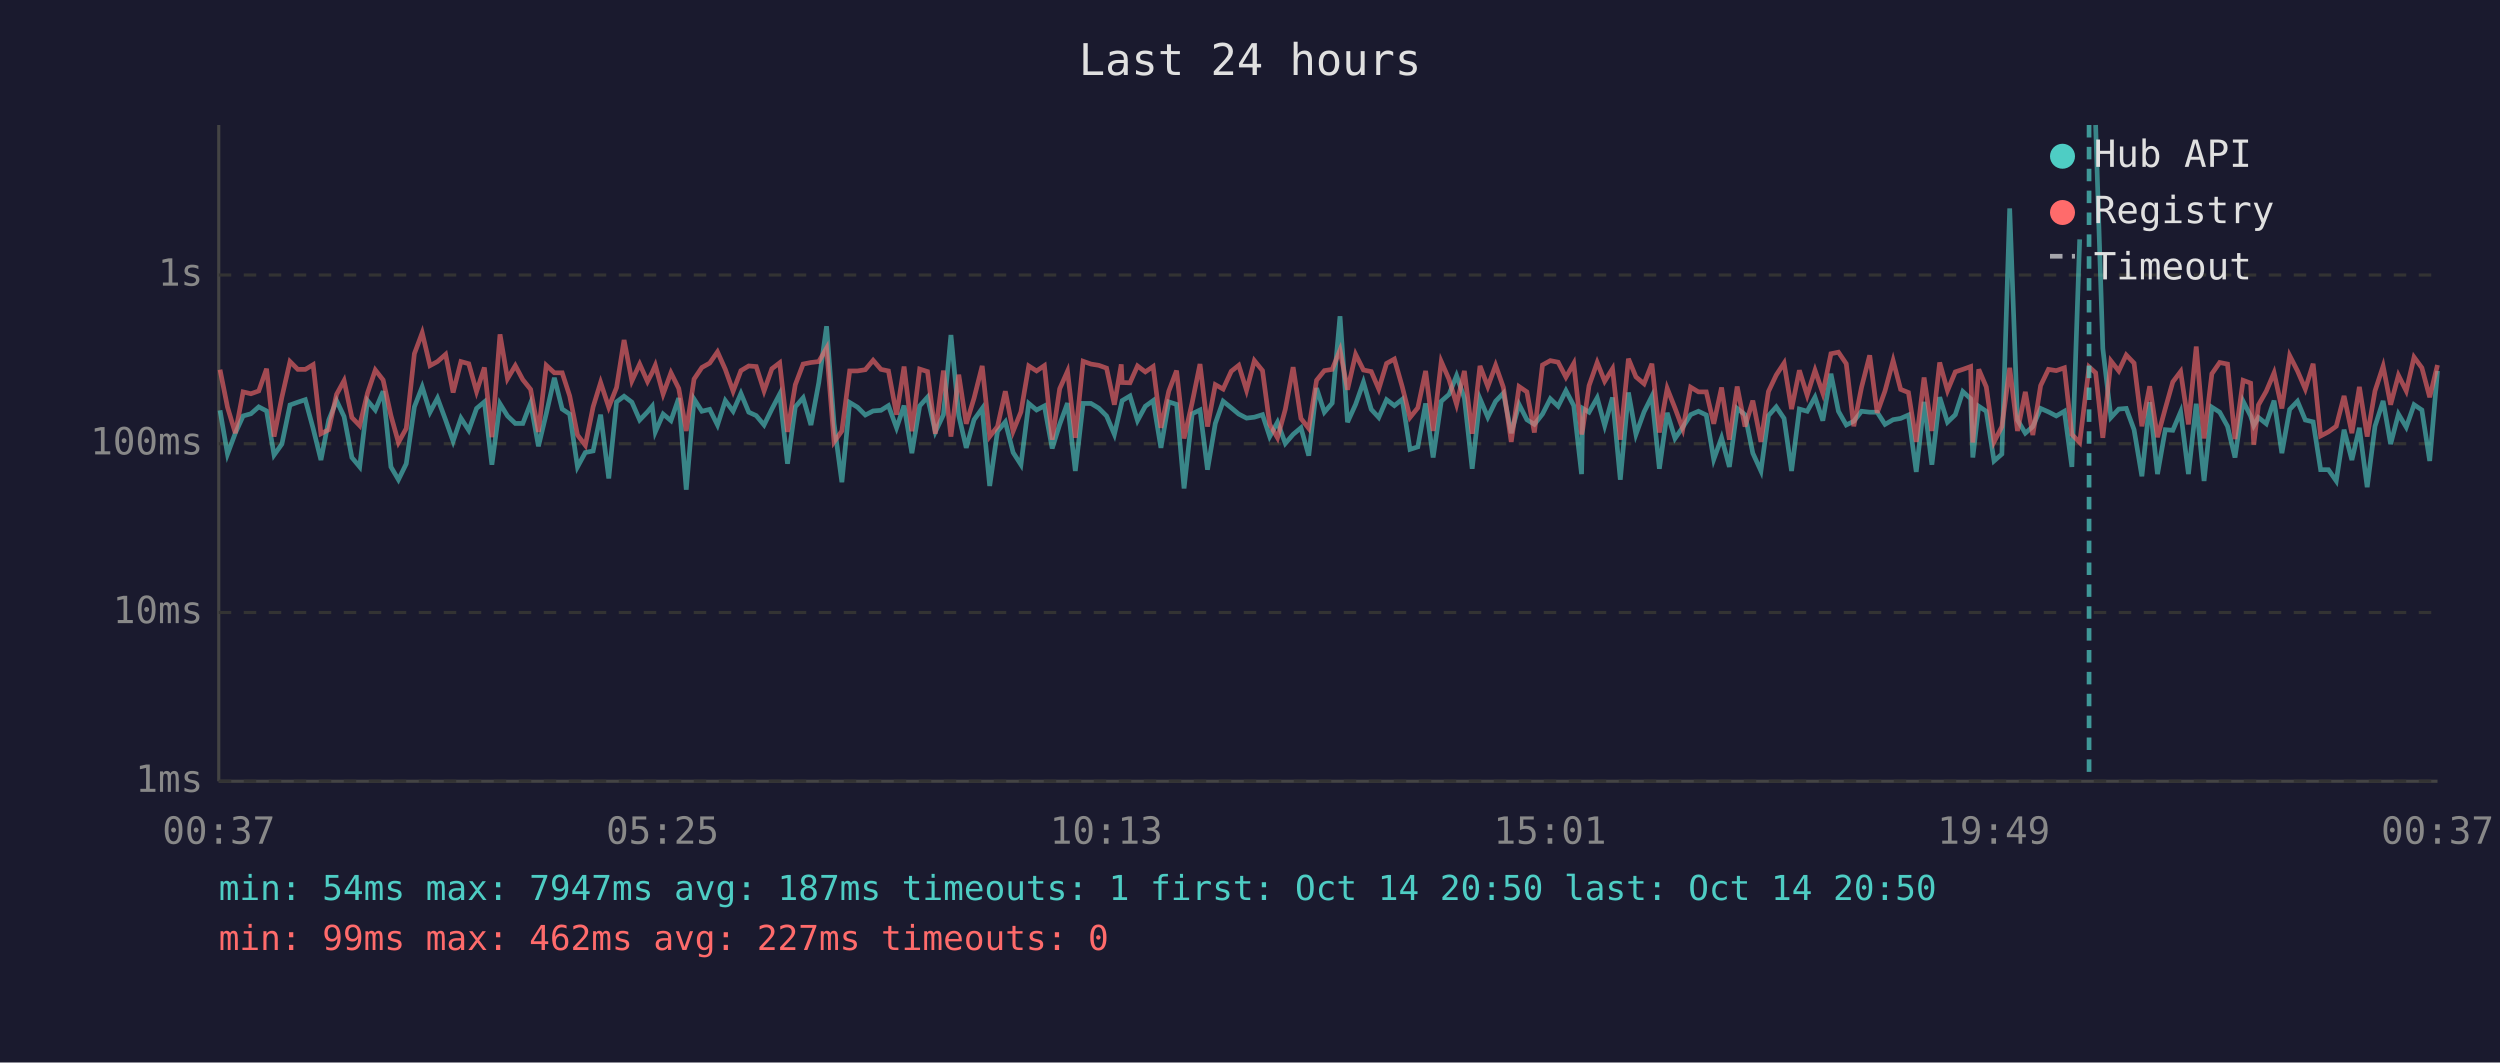
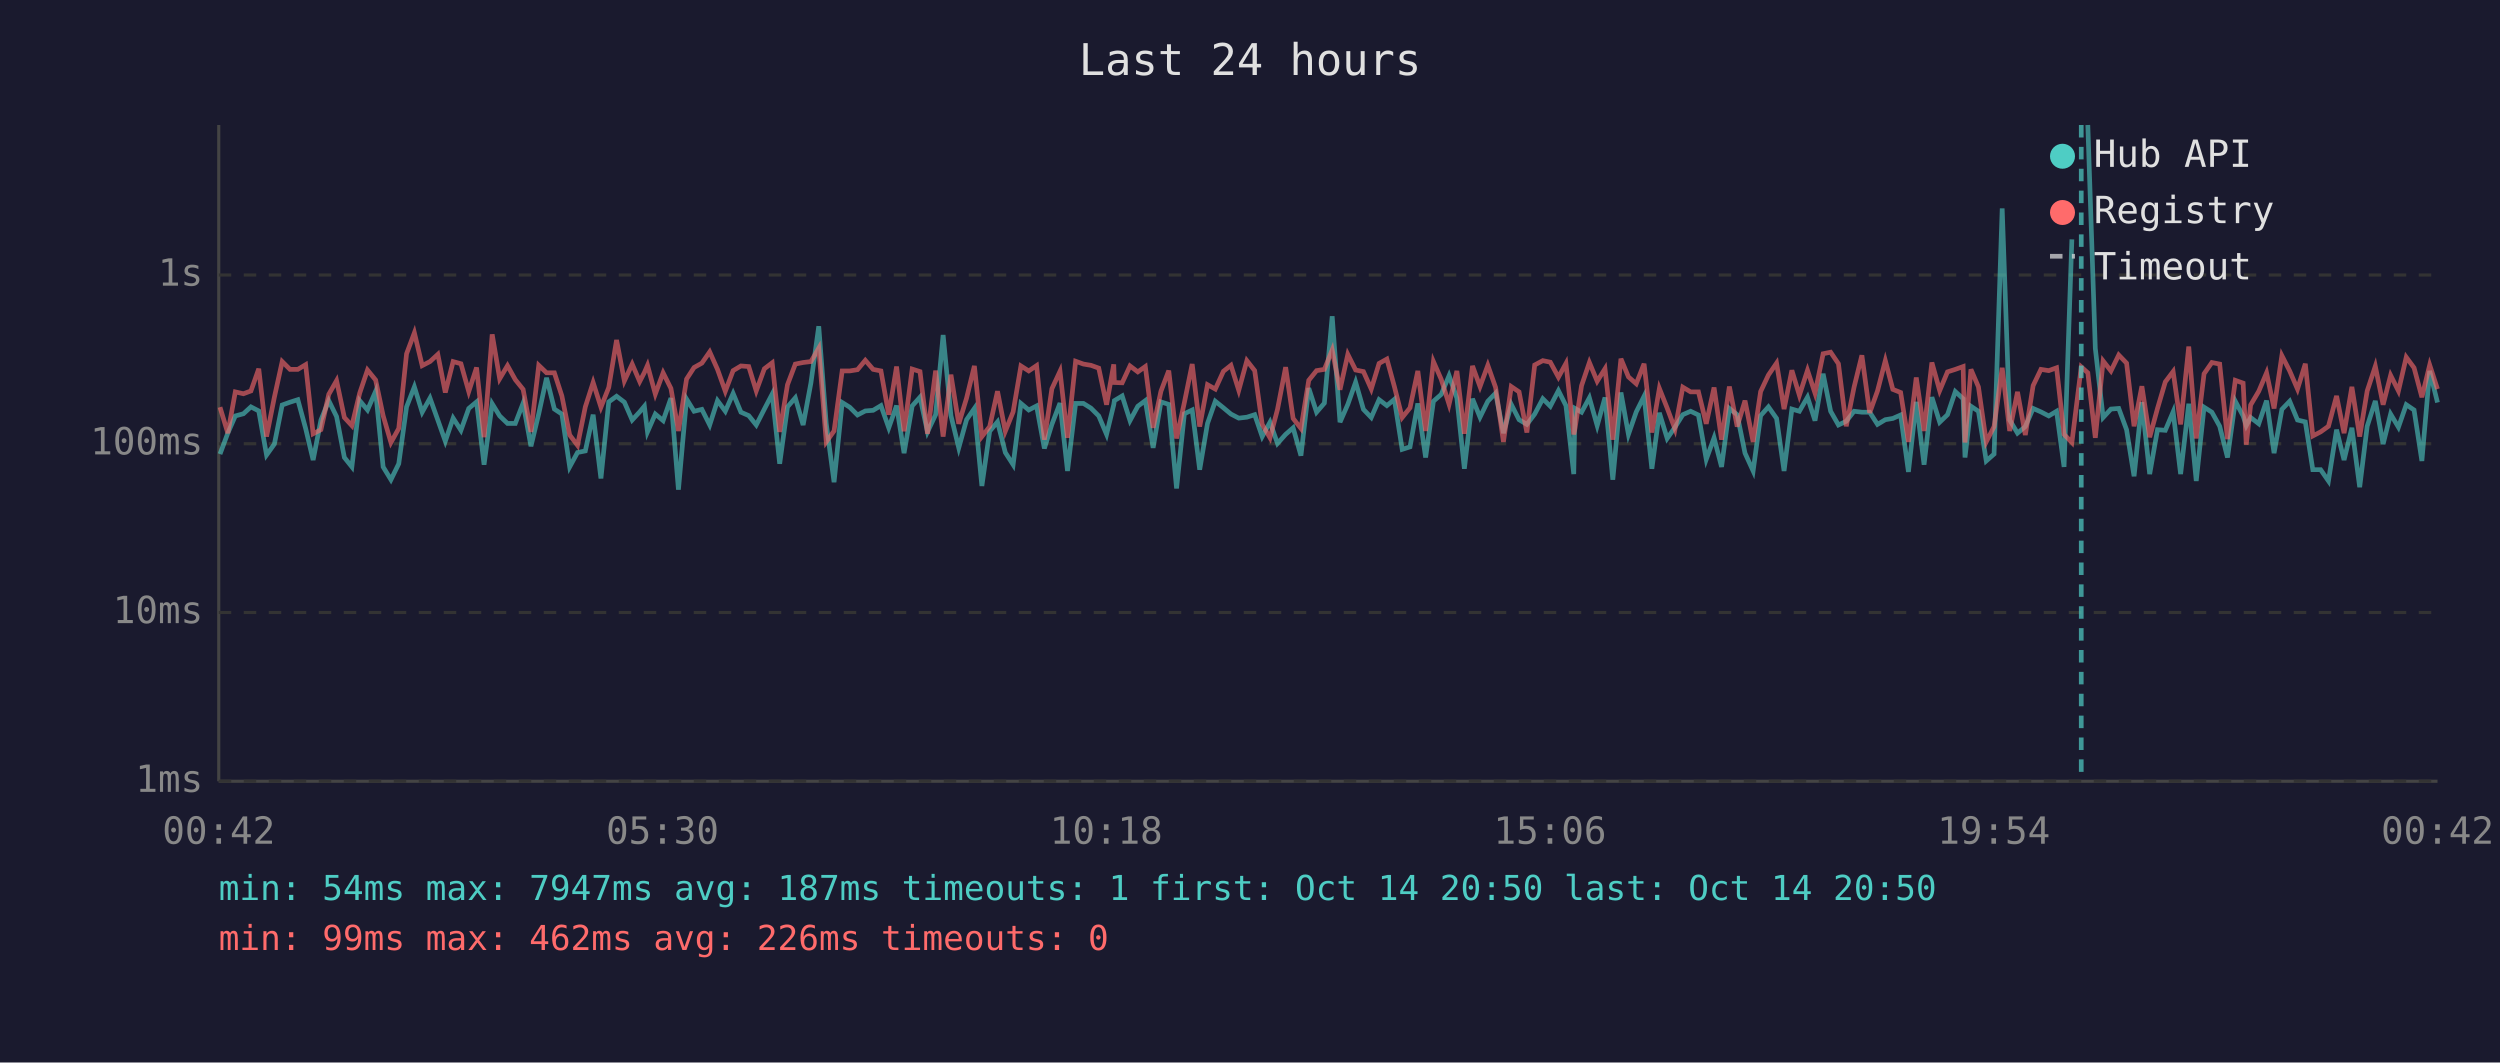
<svg xmlns="http://www.w3.org/2000/svg" viewBox="0 0 800 340" font-family="monospace" font-size="12">
  <rect width="800" height="340" fill="#1a1a2e" />
  <text x="400" y="24" fill="#e0e0e0" font-size="14" text-anchor="middle">Last 24 hours</text>
  <line x1="70" y1="40" x2="70" y2="250" stroke="#444" stroke-width="1" />
  <line x1="70" y1="250" x2="780" y2="250" stroke="#444" stroke-width="1" />
  <line x1="70" y1="250" x2="780" y2="250" stroke="#333" stroke-width="1" stroke-dasharray="4" />
  <text x="65" y="250" fill="#888" text-anchor="end" dominant-baseline="middle">1ms</text>
  <line x1="70" y1="196" x2="780" y2="196" stroke="#333" stroke-width="1" stroke-dasharray="4" />
  <text x="65" y="196" fill="#888" text-anchor="end" dominant-baseline="middle">10ms</text>
  <line x1="70" y1="142" x2="780" y2="142" stroke="#333" stroke-width="1" stroke-dasharray="4" />
  <text x="65" y="142" fill="#888" text-anchor="end" dominant-baseline="middle">100ms</text>
  <line x1="70" y1="88" x2="780" y2="88" stroke="#333" stroke-width="1" stroke-dasharray="4" />
  <text x="65" y="88" fill="#888" text-anchor="end" dominant-baseline="middle">1s</text>
-   <text x="70" y="270" fill="#888" text-anchor="middle">00:37</text>
-   <text x="212" y="270" fill="#888" text-anchor="middle">05:25</text>
-   <text x="354" y="270" fill="#888" text-anchor="middle">10:13</text>
-   <text x="496" y="270" fill="#888" text-anchor="middle">15:01</text>
-   <text x="638" y="270" fill="#888" text-anchor="middle">19:49</text>
-   <text x="780" y="270" fill="#888" text-anchor="middle">00:37</text>
-   <polyline points="70.4,131.3 72.8,145.3 75.3,138.6 77.8,133.1 80.3,132.4 82.8,130.2 85.3,131.5 87.7,145.6 90.2,142.1 92.8,129.6 95.3,128.7 97.7,127.9 100.2,137.1 102.7,147.2 105.2,134.4 107.7,128.2 110.1,133.3 112.6,146.4 115.1,149.4 117.6,128.2 120.1,131.2 122.6,125.2 125.1,149.4 127.5,153.5 130.0,148.4 132.6,130.2 135.1,123.8 137.6,131.9 140.0,127.4 142.6,134.4 145.0,141.2 147.5,133.8 150.0,137.7 152.5,130.7 155.0,128.6 157.4,148.7 160.0,129.2 162.4,133.1 164.9,135.5 167.3,135.5 169.8,129.0 172.3,142.8 174.8,132.4 177.4,120.9 179.9,130.9 182.3,132.5 184.8,149.4 187.3,144.8 189.8,144.3 192.2,132.7 194.8,153.1 197.3,128.6 199.7,126.8 202.2,128.7 204.7,134.4 207.2,131.8 208.7,130.0 209.7,138.2 212.2,132.5 214.7,134.6 217.2,127.4 219.6,156.7 222.1,127.7 224.6,131.6 227.1,131.0 229.6,136.0 232.1,128.2 234.6,131.6 237.1,125.9 239.6,131.9 242.0,133.0 244.5,136.0 247.0,130.9 249.5,126.1 252.0,148.4 254.5,130.2 257.0,127.3 259.5,136.0 262.0,122.5 264.5,104.4 266.9,135.6 269.4,154.3 271.9,128.8 274.4,130.3 276.9,132.8 279.4,131.5 281.9,131.3 284.3,129.8 286.9,136.9 289.3,129.8 291.8,145.0 294.3,129.9 296.8,127.1 299.3,138.2 301.9,132.7 304.3,107.2 306.8,133.0 309.2,143.3 311.7,134.3 314.3,130.7 316.7,155.5 319.2,138.0 321.7,135.0 324.2,144.8 326.7,148.7 329.2,129.1 331.7,131.2 334.2,129.9 336.7,143.5 339.1,135.8 341.6,129.0 344.1,150.7 346.6,129.1 349.1,129.1 351.6,130.6 354.1,133.1 356.6,139.0 358.8,129.5 359.1,128.2 361.6,126.7 364.0,134.6 366.5,130.0 369.0,128.2 371.5,143.3 374.0,128.6 376.5,129.4 378.9,156.3 381.5,132.4 384.0,131.2 386.4,150.3 388.9,135.5 391.4,128.4 394.0,130.5 396.4,132.5 398.9,133.8 401.4,133.5 404.0,132.7 406.3,139.7 408.8,135.1 411.3,141.9 413.8,139.0 416.3,136.9 418.8,145.8 421.3,124.2 423.8,131.9 426.3,129.0 428.8,101.2 431.2,135.1 433.8,129.4 436.3,122.3 438.8,131.0 441.2,133.6 443.7,127.9 446.2,129.8 448.7,127.8 451.2,143.8 453.7,143.0 456.2,129.1 458.6,146.4 461.2,128.4 463.7,126.2 466.1,120.2 468.6,127.4 471.1,150.0 473.6,127.6 476.1,133.5 478.6,128.4 481.1,125.8 483.6,138.6 486.1,129.4 488.6,134.3 491.0,135.8 493.6,132.5 496.1,127.6 498.6,130.0 501.1,125.0 503.6,129.8 506.1,151.7 506.5,130.7 508.5,131.9 511.1,127.3 513.5,136.2 516.0,127.2 518.5,153.5 521.1,125.6 523.5,139.0 526.1,131.8 528.6,126.8 531.0,150.0 533.5,132.1 536.0,140.3 538.5,136.7 541.0,132.7 543.5,131.6 546.0,132.8 548.4,147.0 550.9,140.1 553.4,149.4 555.9,130.7 558.4,132.7 560.9,145.0 563.5,150.7 565.9,133.0 568.4,130.2 570.9,133.9 573.3,150.7 575.8,130.9 578.3,131.6 580.8,127.1 583.3,134.6 585.9,119.6 588.3,131.6 590.8,136.0 593.2,134.8 595.7,131.6 598.3,131.9 600.7,131.9 603.2,135.8 605.8,134.3 608.2,133.9 610.7,132.8 613.2,151.0 615.7,128.6 618.2,148.7 620.7,127.1 623.2,135.1 625.7,132.7 628.1,125.3 630.6,127.6 631.3,146.4 633.2,130.0 635.6,131.6 638.1,147.5 640.6,145.3 643.1,66.7 645.6,134.4 648.1,138.6 650.5,136.5 653.0,130.7 655.5,131.8 658.0,133.1 660.6,131.6 663.0,149.4 665.5,76.6" fill="none" stroke="#4ecdc4" stroke-width="1.5" opacity="0.6" />
-   <polyline points="670.6,40.0 672.9,111.5 675.5,133.6 678.0,130.9 680.4,130.7 682.9,137.5 685.4,152.4 687.9,128.7 690.4,151.7 692.9,137.5 695.3,137.7 697.8,131.8 700.3,151.7 702.8,129.2 705.3,153.9 707.8,130.3 710.3,131.9 712.8,136.4 715.2,146.4 717.8,128.4 720.2,133.1 721.2,136.2 722.7,133.6 725.2,135.6 727.7,128.2 730.2,145.0 732.7,131.0 735.2,128.4 737.7,134.4 740.2,135.0 742.6,150.3 745.1,150.3 747.6,153.9 750.1,137.5 752.6,147.2 755.0,136.9 757.5,155.9 760.0,136.4 762.6,128.3 765.0,142.1 767.5,132.5 770.0,136.7 772.5,129.5 775.0,131.2 777.5,147.5 780.0,118.7" fill="none" stroke="#4ecdc4" stroke-width="1.5" opacity="0.6" />
-   <polyline points="70.4,118.3 72.8,130.3 75.3,138.6 77.8,125.4 80.3,126.0 82.8,125.1 85.3,118.0 87.7,139.7 90.2,127.1 92.8,115.7 95.3,118.2 97.7,118.2 100.2,116.7 102.7,138.8 105.2,137.5 107.7,126.2 110.1,121.8 112.6,133.6 115.1,136.2 117.6,125.8 120.1,118.4 122.6,121.6 125.1,133.0 127.5,141.6 130.0,137.1 132.6,113.2 135.1,106.5 137.6,117.0 140.0,115.7 142.6,113.4 145.0,125.6 147.5,115.7 150.0,116.4 152.5,125.3 155.0,117.6 157.4,139.9 160.0,107.0 162.4,121.2 164.9,117.0 167.3,121.5 169.8,124.6 172.3,138.2 174.8,116.9 177.4,119.3 179.9,119.3 182.3,126.7 184.8,139.2 187.3,142.5 189.8,130.2 192.2,122.4 194.8,130.3 197.3,124.0 199.7,108.8 202.2,121.9 204.7,116.5 207.2,122.1 208.7,119.2 209.7,116.9 212.2,126.1 214.7,119.3 217.2,124.3 219.6,137.9 222.1,121.3 224.6,117.6 227.1,116.2 229.6,112.6 232.1,118.2 234.6,125.2 237.1,118.6 239.6,117.1 242.0,117.3 244.5,125.1 247.0,118.0 249.5,116.1 252.0,138.2 254.5,123.1 257.0,116.5 259.5,116.0 262.0,115.7 264.5,111.4 266.9,141.4 269.4,137.9 271.9,118.7 274.4,118.7 276.9,118.3 279.4,115.3 281.9,118.2 284.3,118.7 286.9,132.7 289.3,117.3 291.8,138.0 294.3,118.1 296.8,118.9 299.3,138.8 301.9,118.6 304.3,139.7 306.8,119.9 309.2,135.6 311.7,127.4 314.3,117.1 316.7,139.7 319.2,136.5 321.7,125.2 324.2,138.0 326.7,131.8 329.2,117.1 331.7,118.7 334.2,117.0 336.7,140.7 339.1,124.4 341.6,118.8 344.1,140.1 346.6,115.6 349.1,116.5 351.6,116.9 354.1,117.8 356.6,129.5 358.8,116.6 359.1,122.4 361.6,122.5 364.0,117.1 366.5,119.0 369.0,117.3 371.5,136.9 374.0,125.2 376.5,118.6 378.9,140.3 381.5,128.8 384.0,116.5 386.4,136.5 388.9,123.1 391.4,124.5 394.0,118.8 396.4,116.9 398.9,124.9 401.4,115.4 404.0,118.6 406.3,135.8 408.8,140.1 411.3,131.0 413.8,117.5 416.3,133.9 418.8,137.1 421.3,121.7 423.8,118.6 426.3,118.2 428.8,112.0 431.2,124.7 433.8,113.4 436.3,118.4 438.8,118.9 441.2,124.5 443.7,116.3 446.2,114.9 448.7,123.7 451.2,133.6 453.7,130.5 456.2,118.7 458.6,137.9 461.2,115.7 463.7,121.4 466.1,129.4 468.6,118.7 471.1,138.8 473.6,117.1 476.1,123.7 478.6,116.9 481.1,124.0 483.6,141.4 486.1,123.7 488.6,125.4 491.0,138.4 493.6,116.8 496.1,115.4 498.6,115.9 501.1,120.7 503.6,116.3 506.1,139.0 506.5,137.1 508.5,123.4 511.1,116.0 513.5,122.0 516.0,118.0 518.5,140.7 521.1,114.8 523.5,120.6 526.1,122.8 528.6,116.4 531.0,138.4 533.5,124.3 536.0,130.6 538.5,137.3 541.0,123.9 543.5,125.4 546.0,125.4 548.4,135.6 550.9,124.0 553.4,140.7 555.9,123.7 558.4,136.5 560.9,128.2 563.5,141.4 565.9,125.3 568.4,120.0 570.9,116.2 573.3,130.9 575.8,118.5 578.3,126.5 580.8,118.5 583.3,125.8 585.9,113.2 588.3,112.7 590.8,116.4 593.2,136.4 595.7,123.9 598.3,113.7 600.7,132.1 603.2,125.1 605.8,115.4 608.2,124.6 610.7,125.6 613.2,141.4 615.7,120.8 618.2,137.9 620.7,116.0 623.2,125.0 625.7,119.0 628.1,118.2 630.6,117.3 631.3,141.6 633.2,118.2 635.6,123.8 638.1,141.4 640.6,136.5 643.1,117.7 645.6,137.9 648.1,125.4 650.5,139.2 653.0,123.4 655.5,118.2 658.0,118.6 660.6,117.7 663.0,139.0 665.5,141.6 668.5,117.4 670.6,119.3 672.9,140.1 675.5,115.5 678.0,118.7 680.4,113.6 682.9,116.2 685.4,136.4 687.9,123.6 690.4,139.9 692.9,130.7 695.3,122.2 697.8,118.9 700.3,135.8 702.8,110.9 705.3,140.3 707.8,119.6 710.3,116.0 712.8,116.5 715.2,140.5 717.8,121.7 720.2,122.6 721.2,142.3 722.7,129.6 725.2,125.2 727.7,119.3 730.2,130.7 732.7,113.8 735.2,118.7 737.7,124.5 740.2,116.4 742.6,139.5 745.1,138.2 747.6,136.4 750.1,126.7 752.6,138.6 755.0,123.8 757.5,139.7 760.0,125.1 762.6,117.2 765.0,129.5 767.5,120.1 770.0,125.1 772.5,114.3 775.0,117.7 777.5,127.1 780.0,116.8" fill="none" stroke="#ff6b6b" stroke-width="1.5" opacity="0.6" />
-   <line x1="668.5" y1="40" x2="668.5" y2="250" stroke="#4ecdc4" stroke-width="1.5" stroke-dasharray="4,3" opacity="0.7" />
+   <text x="70" y="270" fill="#888" text-anchor="middle">00:42</text>
+   <text x="212" y="270" fill="#888" text-anchor="middle">05:30</text>
+   <text x="354" y="270" fill="#888" text-anchor="middle">10:18</text>
+   <text x="496" y="270" fill="#888" text-anchor="middle">15:06</text>
+   <text x="638" y="270" fill="#888" text-anchor="middle">19:54</text>
+   <text x="780" y="270" fill="#888" text-anchor="middle">00:42</text>
+   <polyline points="70.4,145.3 72.9,138.6 75.3,133.1 77.9,132.4 80.3,130.2 82.8,131.5 85.3,145.6 87.8,142.1 90.3,129.6 92.8,128.7 95.3,127.9 97.8,137.1 100.2,147.2 102.7,134.4 105.2,128.2 107.7,133.3 110.2,146.4 112.6,149.4 115.1,128.2 117.6,131.2 120.2,125.2 122.6,149.4 125.1,153.5 127.6,148.4 130.1,130.2 132.6,123.8 135.1,131.9 137.6,127.4 140.1,134.4 142.5,141.2 145.0,133.8 147.5,137.7 150.0,130.7 152.5,128.6 154.9,148.7 157.5,129.2 159.9,133.1 162.4,135.5 164.9,135.5 167.4,129.0 169.9,142.8 172.4,132.4 174.9,120.9 177.4,130.9 179.8,132.5 182.3,149.4 184.8,144.8 187.3,144.3 189.8,132.7 192.3,153.1 194.8,128.6 197.3,126.8 199.8,128.7 202.3,134.4 204.7,131.8 206.2,130.0 207.2,138.2 209.7,132.5 212.2,134.6 214.7,127.4 217.1,156.7 219.7,127.7 222.1,131.6 224.6,131.0 227.1,136.0 229.6,128.2 232.1,131.6 234.6,125.9 237.1,131.9 239.6,133.0 242.0,136.0 244.6,130.9 247.1,126.1 249.5,148.4 252.0,130.2 254.5,127.3 257.0,136.0 259.5,122.5 262.0,104.4 264.4,135.6 266.9,154.3 269.5,128.8 271.9,130.3 274.4,132.8 276.9,131.5 279.4,131.3 281.9,129.8 284.4,136.9 286.9,129.8 289.3,145.0 291.9,129.9 294.4,127.1 296.8,138.2 299.4,132.7 301.8,107.2 304.3,133.0 306.8,143.3 309.3,134.3 311.8,130.7 314.2,155.5 316.7,138.0 319.2,135.0 321.7,144.8 324.2,148.7 326.7,129.1 329.2,131.2 331.7,129.9 334.2,143.5 336.6,135.8 339.2,129.0 341.6,150.7 344.2,129.1 346.7,129.1 349.1,130.6 351.6,133.1 354.1,139.0 356.4,129.5 356.6,128.2 359.1,126.7 361.6,134.6 364.1,130.0 366.5,128.2 369.0,143.3 371.5,128.6 374.0,129.4 376.5,156.3 379.0,132.4 381.5,131.2 383.9,150.3 386.4,135.5 388.9,128.4 391.5,130.5 393.9,132.5 396.4,133.8 399.0,133.5 401.5,132.7 403.9,139.7 406.4,135.1 408.8,141.9 411.4,139.0 413.8,136.9 416.3,145.8 418.8,124.2 421.3,131.9 423.8,129.0 426.3,101.2 428.8,135.1 431.3,129.4 433.8,122.3 436.3,131.0 438.8,133.6 441.3,127.9 443.8,129.8 446.2,127.8 448.7,143.8 451.2,143.0 453.7,129.1 456.2,146.4 458.7,128.4 461.2,126.2 463.7,120.2 466.2,127.4 468.6,150.0 471.2,127.6 473.6,133.5 476.1,128.4 478.6,125.8 481.1,138.6 483.6,129.4 486.1,134.3 488.6,135.8 491.1,132.5 493.7,127.6 496.1,130.0 498.7,125.0 501.1,129.8 503.6,151.7 504.0,130.7 506.1,131.9 508.6,127.3 511.1,136.2 513.6,127.2 516.1,153.5 518.7,125.6 521.1,139.0 523.6,131.8 526.1,126.8 528.6,150.0 531.0,132.1 533.5,140.3 536.0,136.7 538.5,132.7 541.0,131.6 543.5,132.8 546.0,147.0 548.5,140.1 550.9,149.4 553.4,130.7 555.9,132.7 558.4,145.0 561.0,150.7 563.4,133.0 565.9,130.2 568.5,133.9 570.9,150.7 573.4,130.9 575.8,131.6 578.4,127.1 580.8,134.6 583.4,119.6 585.8,131.6 588.3,136.0 590.8,134.8 593.3,131.6 595.8,131.9 598.3,131.9 600.8,135.8 603.3,134.3 605.7,133.9 608.2,132.8 610.7,151.0 613.2,128.6 615.7,148.7 618.2,127.1 620.7,135.1 623.2,132.7 625.7,125.3 628.2,127.6 628.8,146.4 630.7,130.0 633.1,131.6 635.6,147.5 638.1,145.3 640.7,66.7 643.1,134.4 645.6,138.6 648.1,136.5 650.6,130.7 653.1,131.8 655.6,133.1 658.1,131.6 660.5,149.4 663.0,76.6" fill="none" stroke="#4ecdc4" stroke-width="1.5" opacity="0.6" />
+   <polyline points="668.1,40.0 670.5,111.5 673.0,133.6 675.5,130.9 678.0,130.7 680.5,137.5 682.9,152.4 685.4,128.7 687.9,151.7 690.4,137.5 692.9,137.7 695.4,131.8 697.8,151.7 700.4,129.2 702.8,153.9 705.3,130.3 707.8,131.9 710.3,136.4 712.8,146.4 715.3,128.4 717.8,133.1 718.8,136.2 720.2,133.6 722.8,135.6 725.3,128.2 727.7,145.0 730.2,131.0 732.7,128.4 735.2,134.4 737.7,135.0 740.1,150.3 742.6,150.3 745.1,153.9 747.7,137.5 750.1,147.2 752.6,136.9 755.1,155.9 757.5,136.4 760.1,128.3 762.6,142.1 765.0,132.5 767.5,136.7 770.0,129.5 772.5,131.2 775.0,147.5 777.5,118.7 780.0,128.8" fill="none" stroke="#4ecdc4" stroke-width="1.5" opacity="0.6" />
+   <polyline points="70.4,130.3 72.9,138.6 75.3,125.4 77.9,126.0 80.3,125.1 82.8,118.0 85.3,139.7 87.8,127.1 90.3,115.7 92.8,118.2 95.3,118.2 97.8,116.7 100.2,138.8 102.7,137.5 105.2,126.2 107.7,121.8 110.2,133.6 112.6,136.2 115.1,125.8 117.6,118.4 120.2,121.6 122.6,133.0 125.1,141.6 127.6,137.1 130.1,113.2 132.6,106.5 135.1,117.0 137.6,115.7 140.1,113.4 142.5,125.6 145.0,115.7 147.5,116.4 150.0,125.3 152.5,117.6 154.9,139.9 157.5,107.0 159.9,121.2 162.4,117.0 164.9,121.5 167.4,124.6 169.9,138.2 172.4,116.9 174.9,119.3 177.4,119.3 179.8,126.7 182.3,139.2 184.8,142.5 187.3,130.2 189.8,122.4 192.3,130.3 194.8,124.0 197.3,108.8 199.8,121.9 202.3,116.5 204.7,122.1 206.2,119.2 207.2,116.9 209.7,126.1 212.2,119.3 214.7,124.3 217.1,137.9 219.7,121.3 222.1,117.6 224.6,116.2 227.1,112.6 229.6,118.2 232.1,125.2 234.6,118.6 237.1,117.1 239.6,117.3 242.0,125.1 244.6,118.0 247.1,116.1 249.5,138.2 252.0,123.1 254.5,116.5 257.0,116.0 259.5,115.7 262.0,111.4 264.4,141.4 266.9,137.9 269.5,118.7 271.9,118.7 274.4,118.3 276.9,115.3 279.4,118.2 281.9,118.7 284.4,132.7 286.9,117.3 289.3,138.0 291.9,118.1 294.4,118.9 296.8,138.8 299.4,118.6 301.8,139.7 304.3,119.9 306.8,135.6 309.3,127.4 311.8,117.1 314.2,139.7 316.7,136.5 319.2,125.2 321.7,138.0 324.2,131.8 326.7,117.1 329.2,118.7 331.7,117.0 334.2,140.7 336.6,124.4 339.2,118.8 341.6,140.1 344.2,115.6 346.7,116.5 349.1,116.9 351.6,117.8 354.1,129.5 356.4,116.6 356.6,122.4 359.1,122.5 361.6,117.1 364.1,119.0 366.5,117.3 369.0,136.9 371.5,125.2 374.0,118.6 376.5,140.3 379.0,128.8 381.5,116.5 383.9,136.5 386.4,123.1 388.9,124.5 391.5,118.8 393.9,116.9 396.4,124.9 399.0,115.4 401.5,118.6 403.9,135.8 406.4,140.1 408.8,131.0 411.4,117.5 413.8,133.9 416.3,137.1 418.8,121.7 421.3,118.6 423.8,118.2 426.3,112.0 428.8,124.7 431.3,113.4 433.8,118.4 436.3,118.9 438.8,124.5 441.3,116.3 443.8,114.9 446.2,123.7 448.7,133.6 451.2,130.5 453.7,118.7 456.2,137.9 458.7,115.7 461.2,121.4 463.7,129.4 466.2,118.7 468.6,138.8 471.2,117.1 473.6,123.7 476.1,116.9 478.6,124.0 481.1,141.4 483.6,123.7 486.1,125.4 488.6,138.4 491.1,116.8 493.7,115.4 496.1,115.9 498.7,120.7 501.1,116.3 503.6,139.0 504.0,137.1 506.1,123.4 508.6,116.0 511.1,122.0 513.6,118.0 516.1,140.7 518.7,114.8 521.1,120.6 523.6,122.8 526.1,116.4 528.6,138.4 531.0,124.3 533.5,130.6 536.0,137.3 538.5,123.9 541.0,125.4 543.5,125.4 546.0,135.6 548.5,124.0 550.9,140.7 553.4,123.7 555.9,136.5 558.4,128.2 561.0,141.4 563.4,125.3 565.9,120.0 568.5,116.2 570.9,130.9 573.4,118.5 575.8,126.5 578.4,118.5 580.8,125.8 583.4,113.2 585.8,112.7 588.3,116.4 590.8,136.4 593.3,123.9 595.8,113.7 598.3,132.1 600.8,125.1 603.3,115.4 605.7,124.6 608.2,125.6 610.7,141.4 613.2,120.8 615.7,137.9 618.2,116.0 620.7,125.0 623.2,119.0 625.7,118.2 628.2,117.3 628.8,141.6 630.7,118.2 633.1,123.8 635.6,141.4 638.1,136.5 640.7,117.7 643.1,137.9 645.6,125.4 648.1,139.2 650.6,123.4 653.1,118.2 655.6,118.6 658.1,117.7 660.5,139.0 663.0,141.6 666.0,117.4 668.1,119.3 670.5,140.1 673.0,115.5 675.5,118.7 678.0,113.6 680.5,116.2 682.9,136.4 685.4,123.6 687.9,139.9 690.4,130.7 692.9,122.2 695.4,118.9 697.8,135.8 700.4,110.9 702.8,140.3 705.3,119.6 707.8,116.0 710.3,116.5 712.8,140.5 715.3,121.7 717.8,122.6 718.8,142.3 720.2,129.6 722.8,125.2 725.3,119.3 727.7,130.7 730.2,113.8 732.7,118.7 735.2,124.5 737.7,116.4 740.1,139.5 742.6,138.2 745.1,136.4 747.7,126.7 750.1,138.6 752.6,123.8 755.1,139.7 757.5,125.1 760.1,117.2 762.6,129.5 765.0,120.1 767.5,125.1 770.0,114.3 772.5,117.7 775.0,127.1 777.5,116.8 780.0,124.5" fill="none" stroke="#ff6b6b" stroke-width="1.5" opacity="0.6" />
+   <line x1="666.0" y1="40" x2="666.0" y2="250" stroke="#4ecdc4" stroke-width="1.5" stroke-dasharray="4,3" opacity="0.7" />
  <circle cx="660" cy="50" r="4" fill="#4ecdc4" />
  <text x="670" y="50" fill="#e0e0e0" dominant-baseline="middle">Hub API</text>
  <circle cx="660" cy="68" r="4" fill="#ff6b6b" />
  <text x="670" y="68" fill="#e0e0e0" dominant-baseline="middle">Registry</text>
  <line x1="656" y1="82" x2="664" y2="82" stroke="#e0e0e0" stroke-width="1.5" stroke-dasharray="4,3" opacity="0.7" />
  <text x="670" y="86" fill="#e0e0e0" dominant-baseline="middle">Timeout</text>
  <text x="70" y="288" fill="#4ecdc4" font-size="11">min: 54ms  max: 7947ms  avg: 187ms  timeouts: 1  first: Oct 14 20:50  last: Oct 14 20:50</text>
-   <text x="70" y="304" fill="#ff6b6b" font-size="11">min: 99ms  max: 462ms  avg: 227ms  timeouts: 0</text>
+   <text x="70" y="304" fill="#ff6b6b" font-size="11">min: 99ms  max: 462ms  avg: 226ms  timeouts: 0</text>
</svg>
